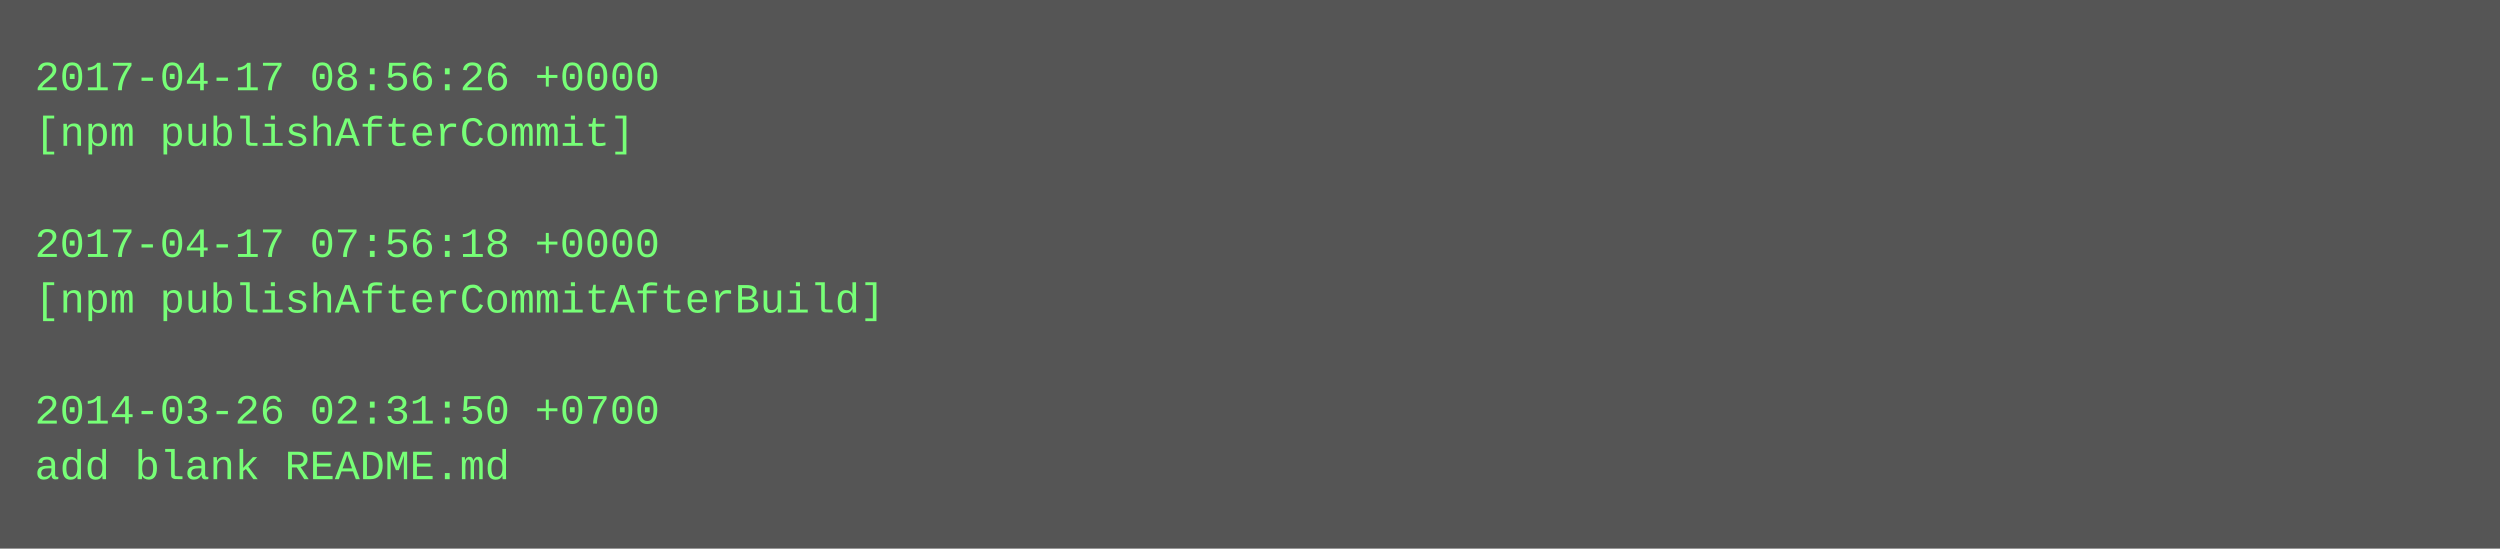
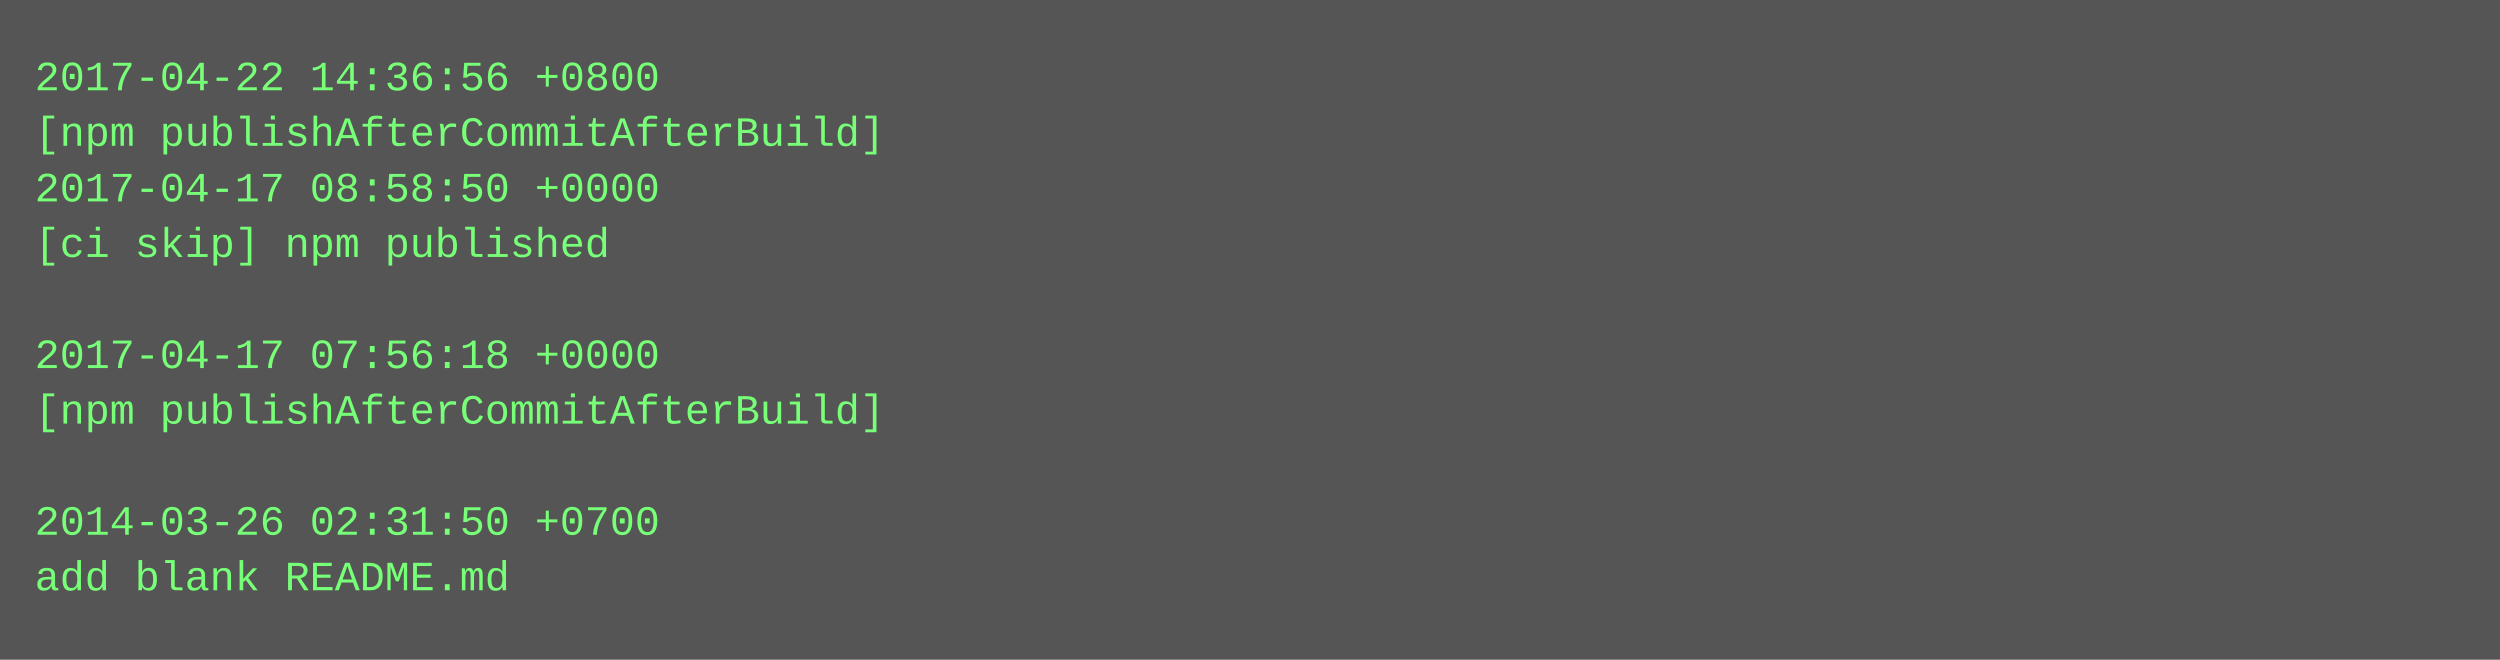
- <svg xmlns="http://www.w3.org/2000/svg" height="158" width="720">
-   <rect height="158" fill="#555" width="720" />
+ <svg xmlns="http://www.w3.org/2000/svg" height="190" width="720">
+   <rect height="190" fill="#555" width="720" />
  <text fill="#7f7" font-family="Courier New" font-size="12" xml:space="preserve">
-     <tspan x="10" y="26">2017-04-17 08:56:26 +0000</tspan>
-     <tspan x="10" y="42">[npm publishAfterCommit]</tspan>
-     <tspan x="10" y="58" />
-     <tspan x="10" y="74">2017-04-17 07:56:18 +0000</tspan>
-     <tspan x="10" y="90">[npm publishAfterCommitAfterBuild]</tspan>
-     <tspan x="10" y="106" />
-     <tspan x="10" y="122">2014-03-26 02:31:50 +0700</tspan>
-     <tspan x="10" y="138">add blank README.md</tspan>
+     <tspan x="10" y="26">2017-04-22 14:36:56 +0800</tspan>
+     <tspan x="10" y="42">[npm publishAfterCommitAfterBuild]</tspan>
+     <tspan x="10" y="58">2017-04-17 08:58:50 +0000</tspan>
+     <tspan x="10" y="74">[ci skip] npm published</tspan>
+     <tspan x="10" y="90" />
+     <tspan x="10" y="106">2017-04-17 07:56:18 +0000</tspan>
+     <tspan x="10" y="122">[npm publishAfterCommitAfterBuild]</tspan>
+     <tspan x="10" y="138" />
+     <tspan x="10" y="154">2014-03-26 02:31:50 +0700</tspan>
+     <tspan x="10" y="170">add blank README.md</tspan>
  </text>
</svg>
